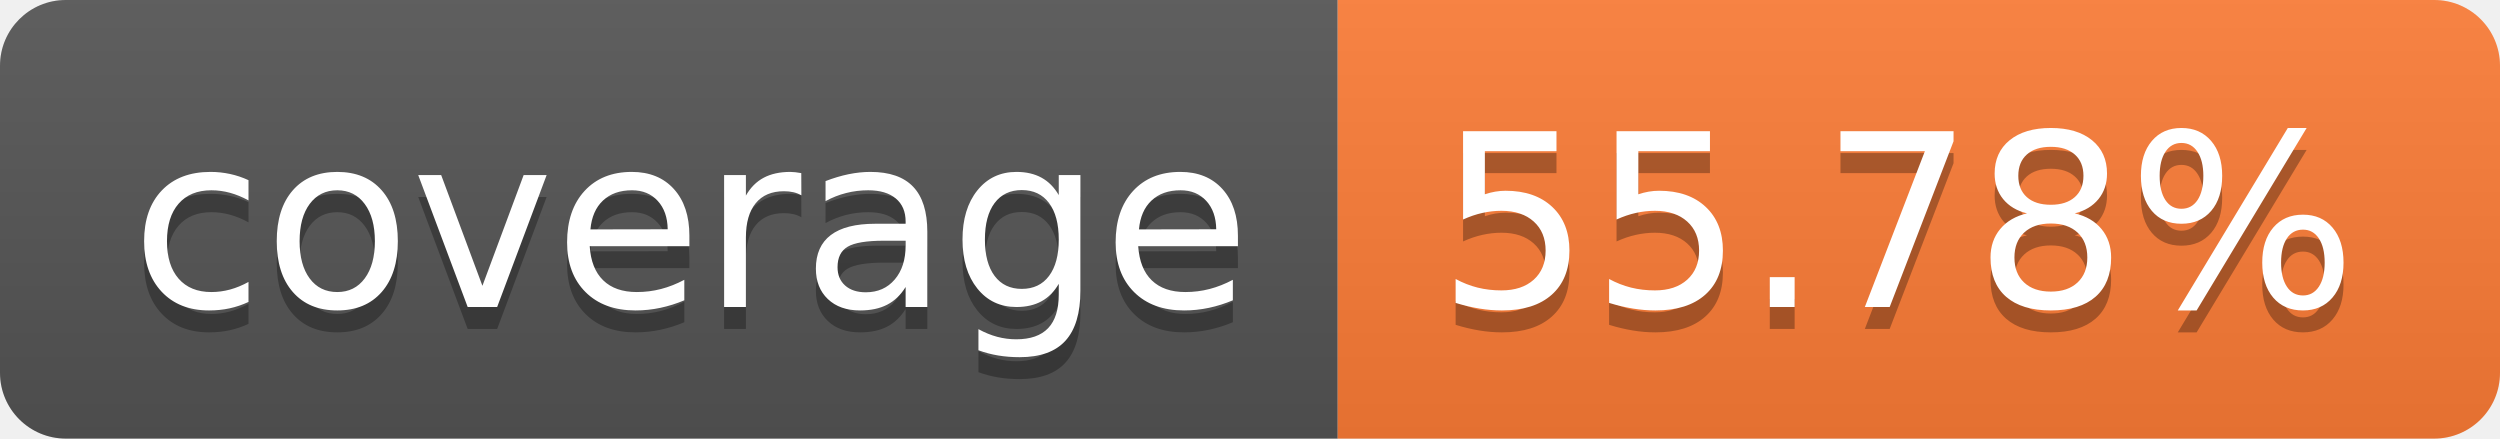
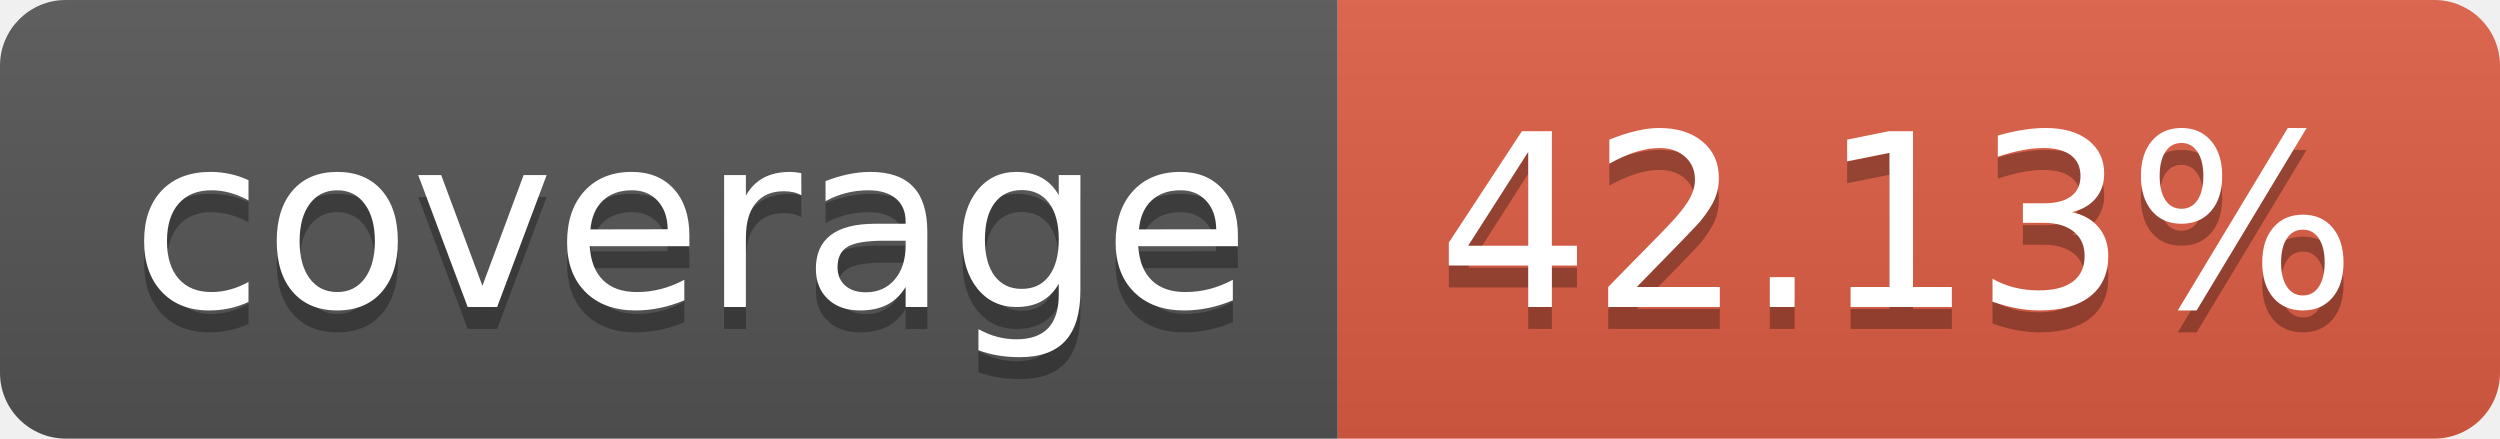
- <svg xmlns="http://www.w3.org/2000/svg" width="114" height="20" role="img" aria-label="coverage: 55.78%">
+ <svg xmlns="http://www.w3.org/2000/svg" width="114" height="20" role="img" aria-label="coverage: 42.13%">
  <linearGradient id="s" x2="0" y2="100%">
    <stop offset="0" stop-color="#bbb" stop-opacity=".1" />
    <stop offset="1" stop-opacity=".1" />
  </linearGradient>
  <clipPath id="r">
    <rect width="114" height="20" rx="3" fill="#fff" />
  </clipPath>
  <g clip-path="url(#r)">
    <rect width="61" height="20" fill="#555" />
-     <rect x="61" width="53" height="20" fill="#fe7d37" />
+     <rect x="61" width="53" height="20" fill="#e05d44" />
    <rect width="114" height="20" fill="url(#s)" />
  </g>
  <g fill="#fff" text-anchor="middle" font-family="Verdana,Geneva,DejaVu Sans,sans-serif" text-rendering="geometricPrecision" font-size="110">
    <text aria-hidden="true" x="315" y="150" fill="#010101" fill-opacity=".3" transform="scale(.1)" textLength="510">coverage</text>
    <text x="315" y="140" transform="scale(.1)" fill="#fff" textLength="510">coverage</text>
-     <text aria-hidden="true" x="865" y="150" fill="#010101" fill-opacity=".3" transform="scale(.1)" textLength="430">55.78%</text>
-     <text x="865" y="140" transform="scale(.1)" fill="#fff" textLength="430">55.78%</text>
+     <text aria-hidden="true" x="865" y="150" fill="#010101" fill-opacity=".3" transform="scale(.1)" textLength="430">42.13%</text>
+     <text x="865" y="140" transform="scale(.1)" fill="#fff" textLength="430">42.13%</text>
  </g>
</svg>
